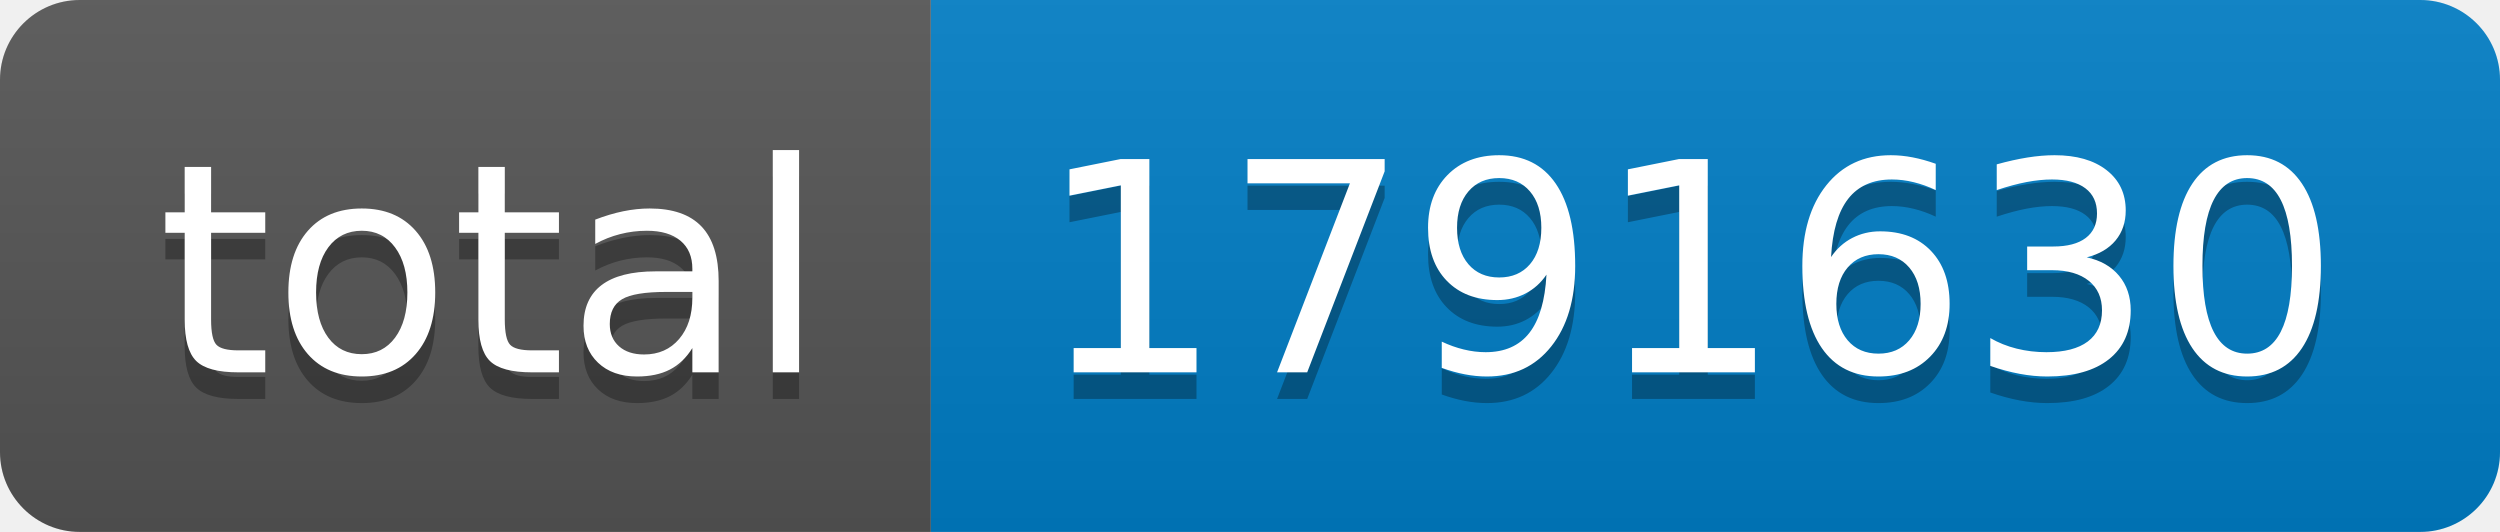
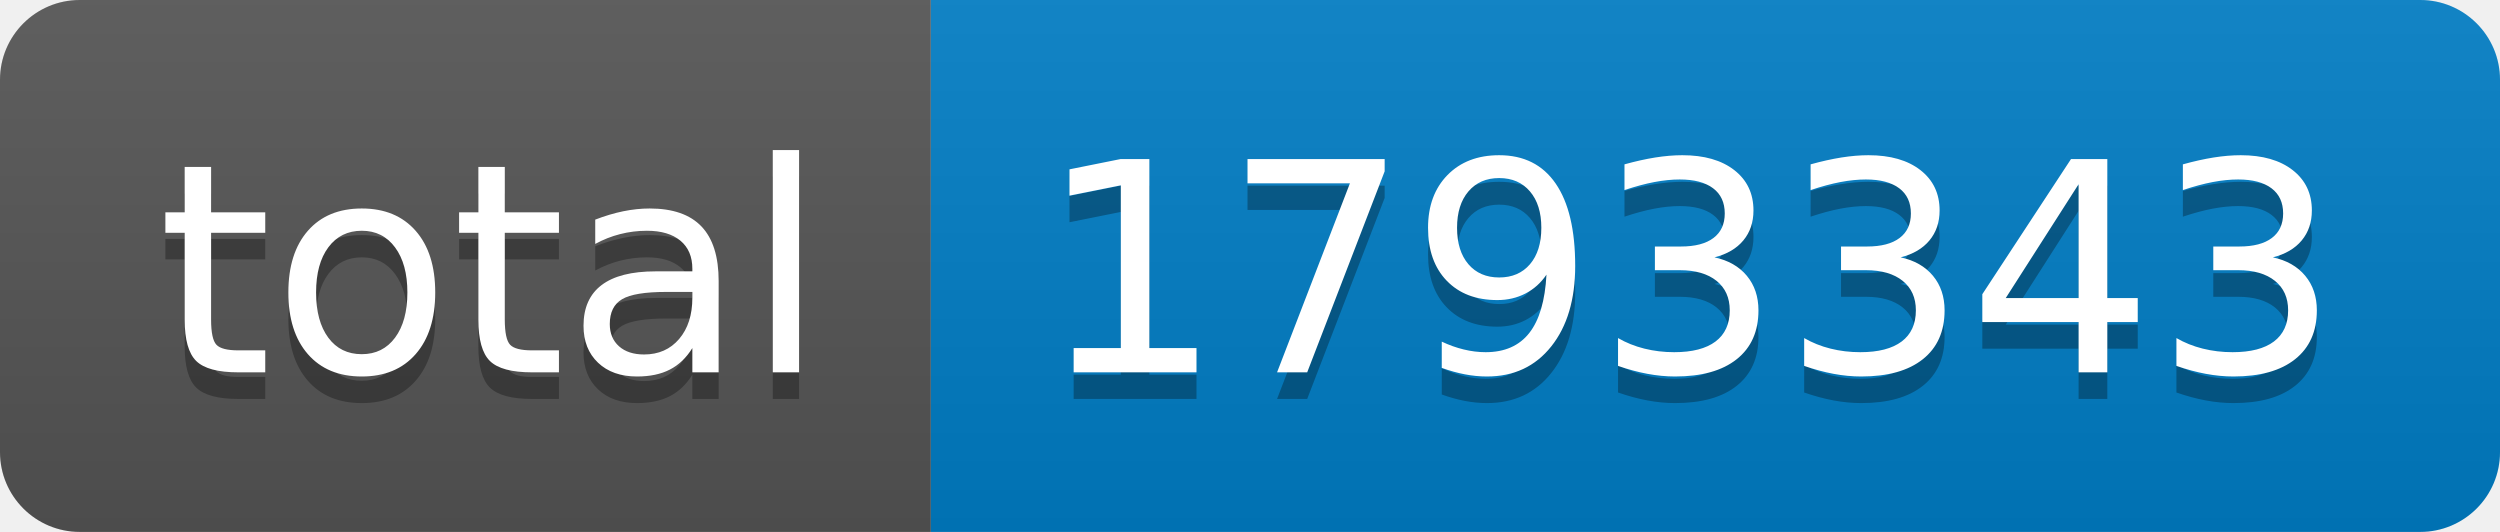
- <svg xmlns="http://www.w3.org/2000/svg" width="94" height="20" role="img" aria-label="total: 1791630">
+ <svg xmlns="http://www.w3.org/2000/svg" width="94" height="20" role="img" aria-label="total: 1793343">
  <linearGradient id="s" x2="0" y2="100%">
    <stop offset="0" stop-color="#bbb" stop-opacity=".1" />
    <stop offset="1" stop-opacity=".1" />
  </linearGradient>
  <clipPath id="r">
    <rect width="94" height="20" rx="3" fill="#fff" />
  </clipPath>
  <g clip-path="url(#r)">
    <rect width="35" height="20" fill="#555" />
    <rect x="35" width="59" height="20" fill="#007ec6" />
    <rect width="94" height="20" fill="url(#s)" />
  </g>
  <g fill="#fff" text-anchor="middle" font-family="Verdana,Geneva,DejaVu Sans,sans-serif" text-rendering="geometricPrecision" font-size="110">
    <text aria-hidden="true" x="185" y="150" fill="#010101" fill-opacity=".3" transform="scale(.1)" textLength="250">total</text>
    <text x="185" y="140" transform="scale(.1)" fill="#fff" textLength="250">total</text>
-     <text aria-hidden="true" x="635" y="150" fill="#010101" fill-opacity=".3" transform="scale(.1)" textLength="490">1791630</text>
-     <text x="635" y="140" transform="scale(.1)" fill="#fff" textLength="490">1791630</text>
+     <text aria-hidden="true" x="635" y="150" fill="#010101" fill-opacity=".3" transform="scale(.1)" textLength="490">1793343</text>
+     <text x="635" y="140" transform="scale(.1)" fill="#fff" textLength="490">1793343</text>
  </g>
</svg>
